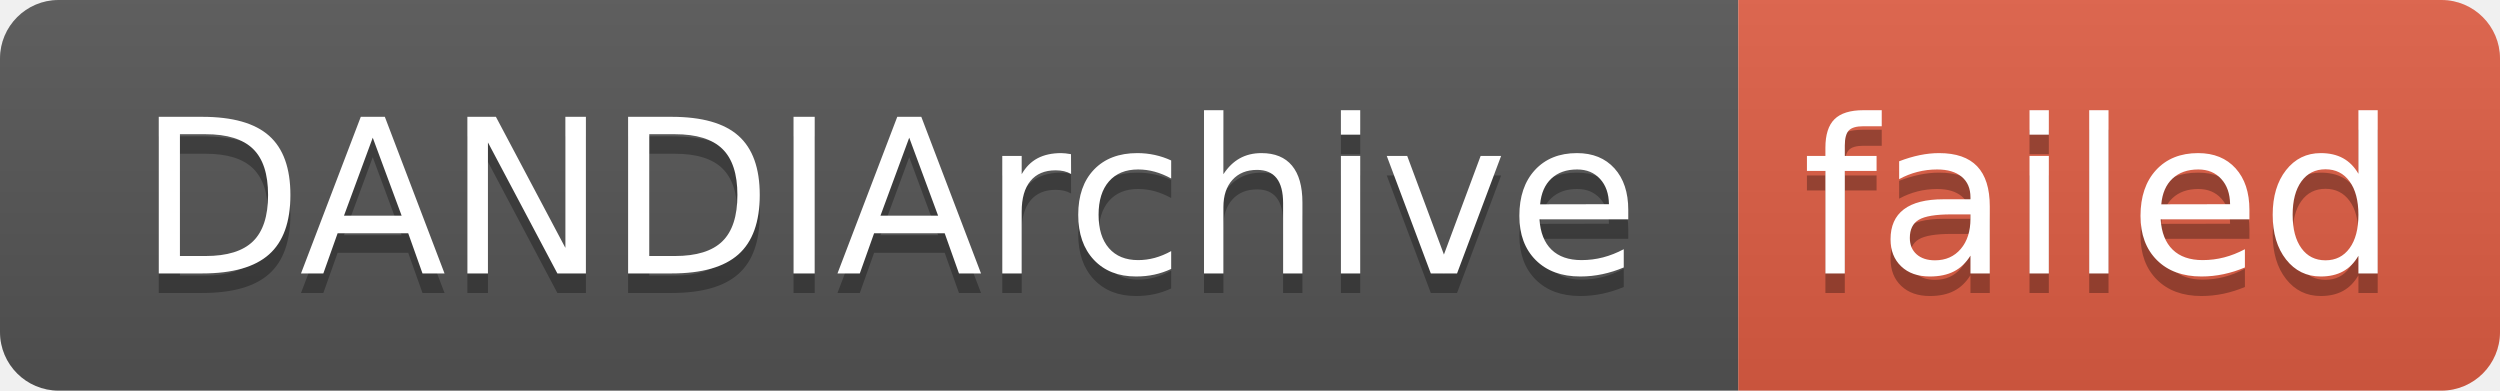
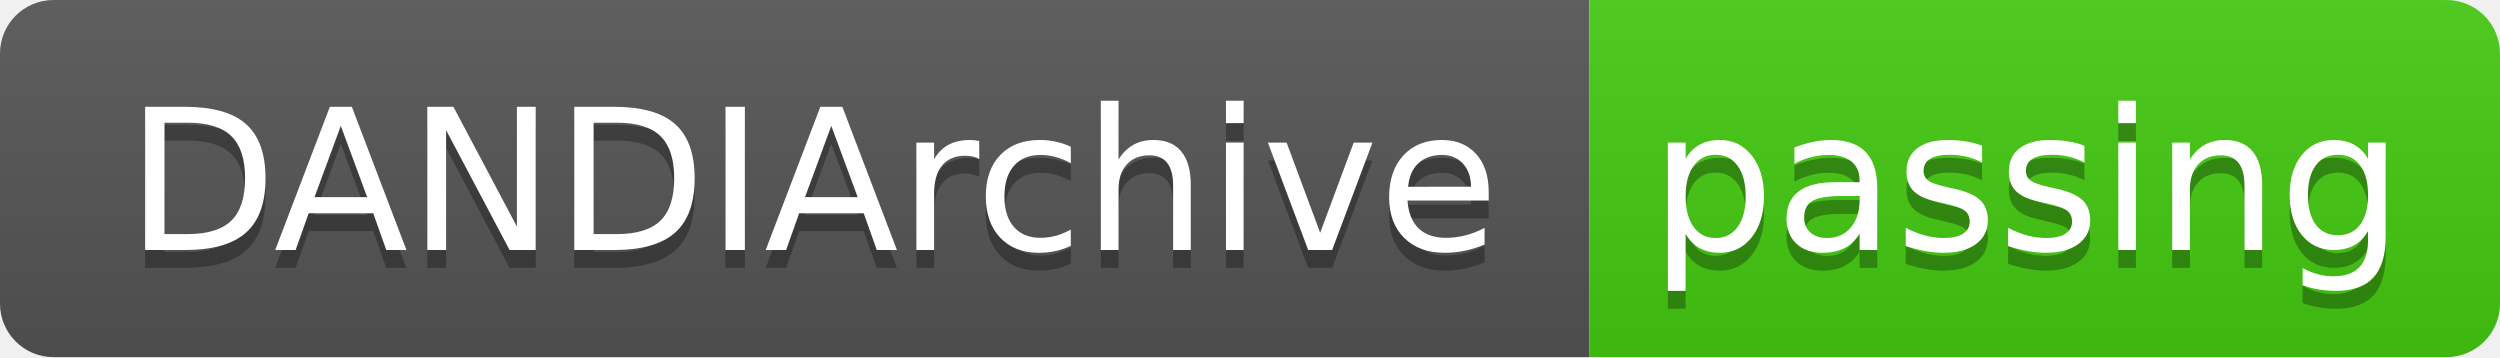
- <svg xmlns="http://www.w3.org/2000/svg" width="128" height="20" role="img" aria-label="DANDIArchive: failed">
+ <svg xmlns="http://www.w3.org/2000/svg" width="140" height="20" role="img" aria-label="DANDIArchive: passing">
  <linearGradient id="s" x2="0" y2="100%">
    <stop offset="0" stop-color="#bbb" stop-opacity=".1" />
    <stop offset="1" stop-opacity=".1" />
  </linearGradient>
  <clipPath id="r">
-     <rect width="128" height="20" rx="3" fill="#fff" />
+     <rect width="140" height="20" rx="3" fill="#fff" />
  </clipPath>
  <g clip-path="url(#r)">
    <rect width="89" height="20" fill="#555" />
-     <rect x="89" width="39" height="20" fill="#e05d44" />
-     <rect width="128" height="20" fill="url(#s)" />
+     <rect x="89" width="51" height="20" fill="#4c1" />
+     <rect width="140" height="20" fill="url(#s)" />
  </g>
  <g fill="#fff" text-anchor="middle" font-family="Verdana,Geneva,DejaVu Sans,sans-serif" text-rendering="geometricPrecision" font-size="110">
    <text aria-hidden="true" x="455" y="150" fill="#010101" fill-opacity=".3" transform="scale(.1)" textLength="790">DANDIArchive</text>
    <text x="455" y="140" transform="scale(.1)" fill="#fff" textLength="790">DANDIArchive</text>
-     <text aria-hidden="true" x="1075" y="150" fill="#010101" fill-opacity=".3" transform="scale(.1)" textLength="290">failed</text>
-     <text x="1075" y="140" transform="scale(.1)" fill="#fff" textLength="290">failed</text>
+     <text aria-hidden="true" x="1135" y="150" fill="#010101" fill-opacity=".3" transform="scale(.1)" textLength="410">passing</text>
+     <text x="1135" y="140" transform="scale(.1)" fill="#fff" textLength="410">passing</text>
  </g>
</svg>
